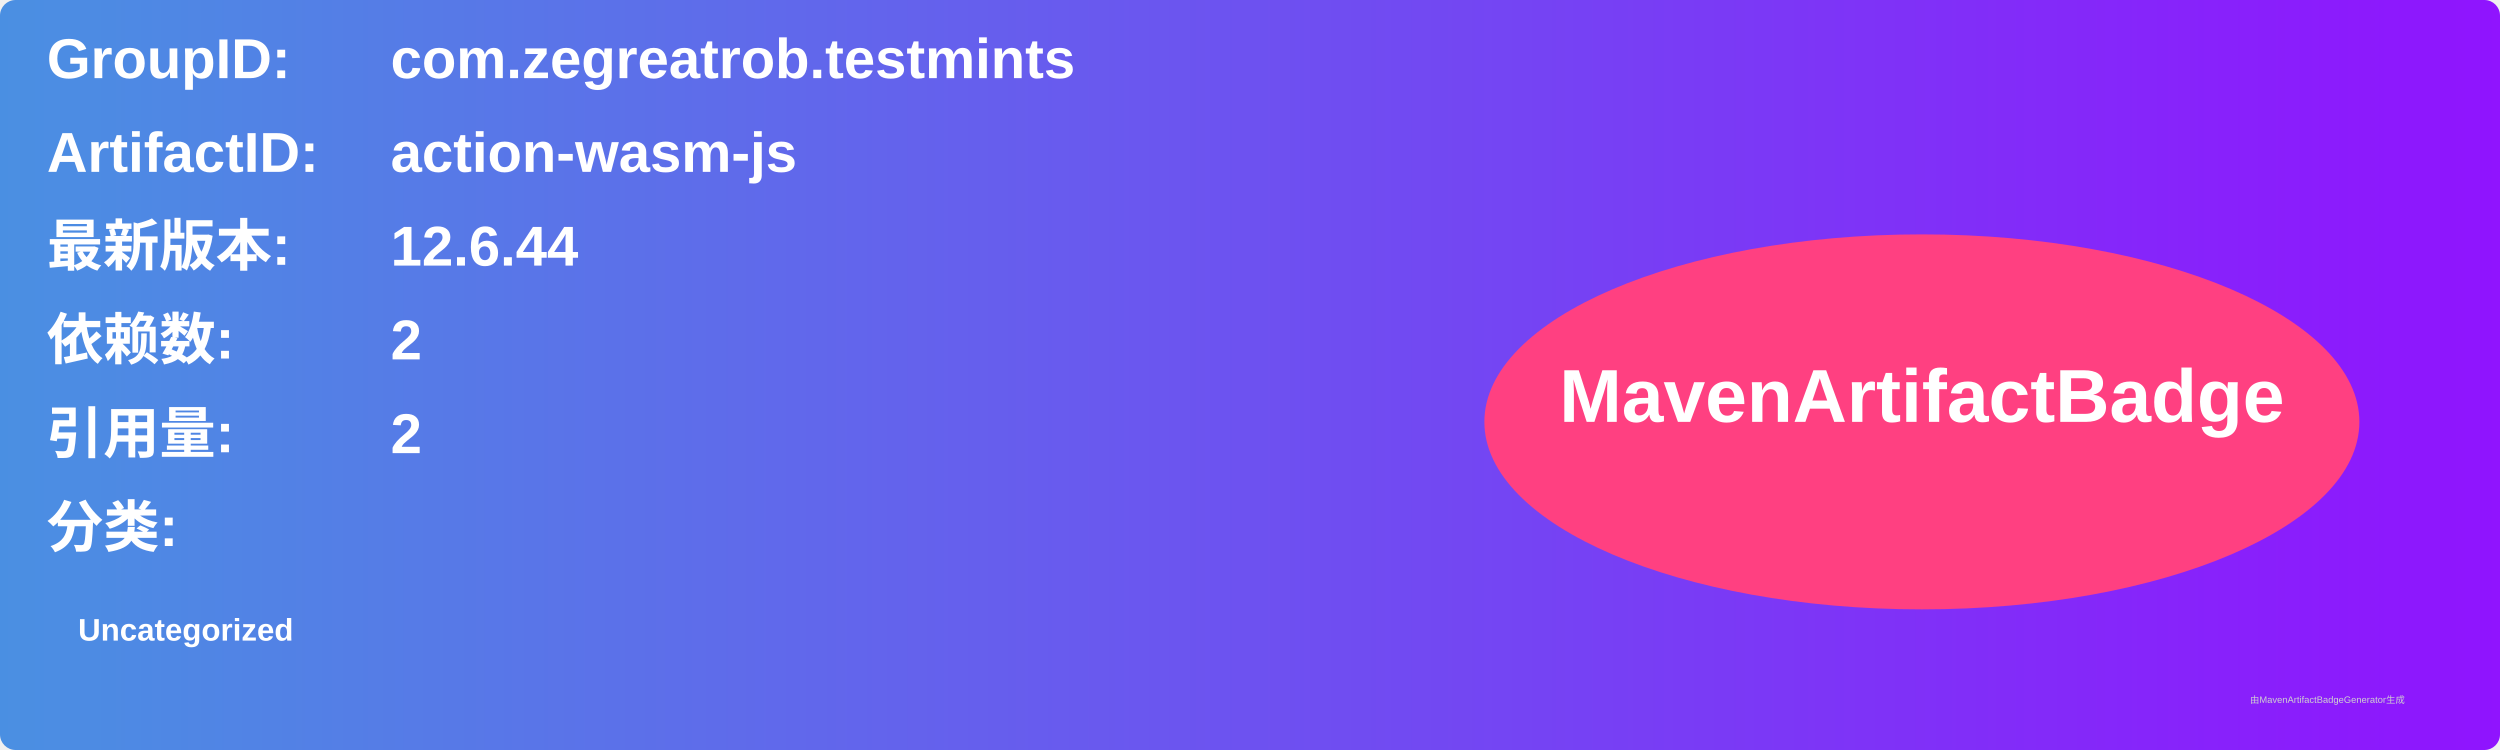
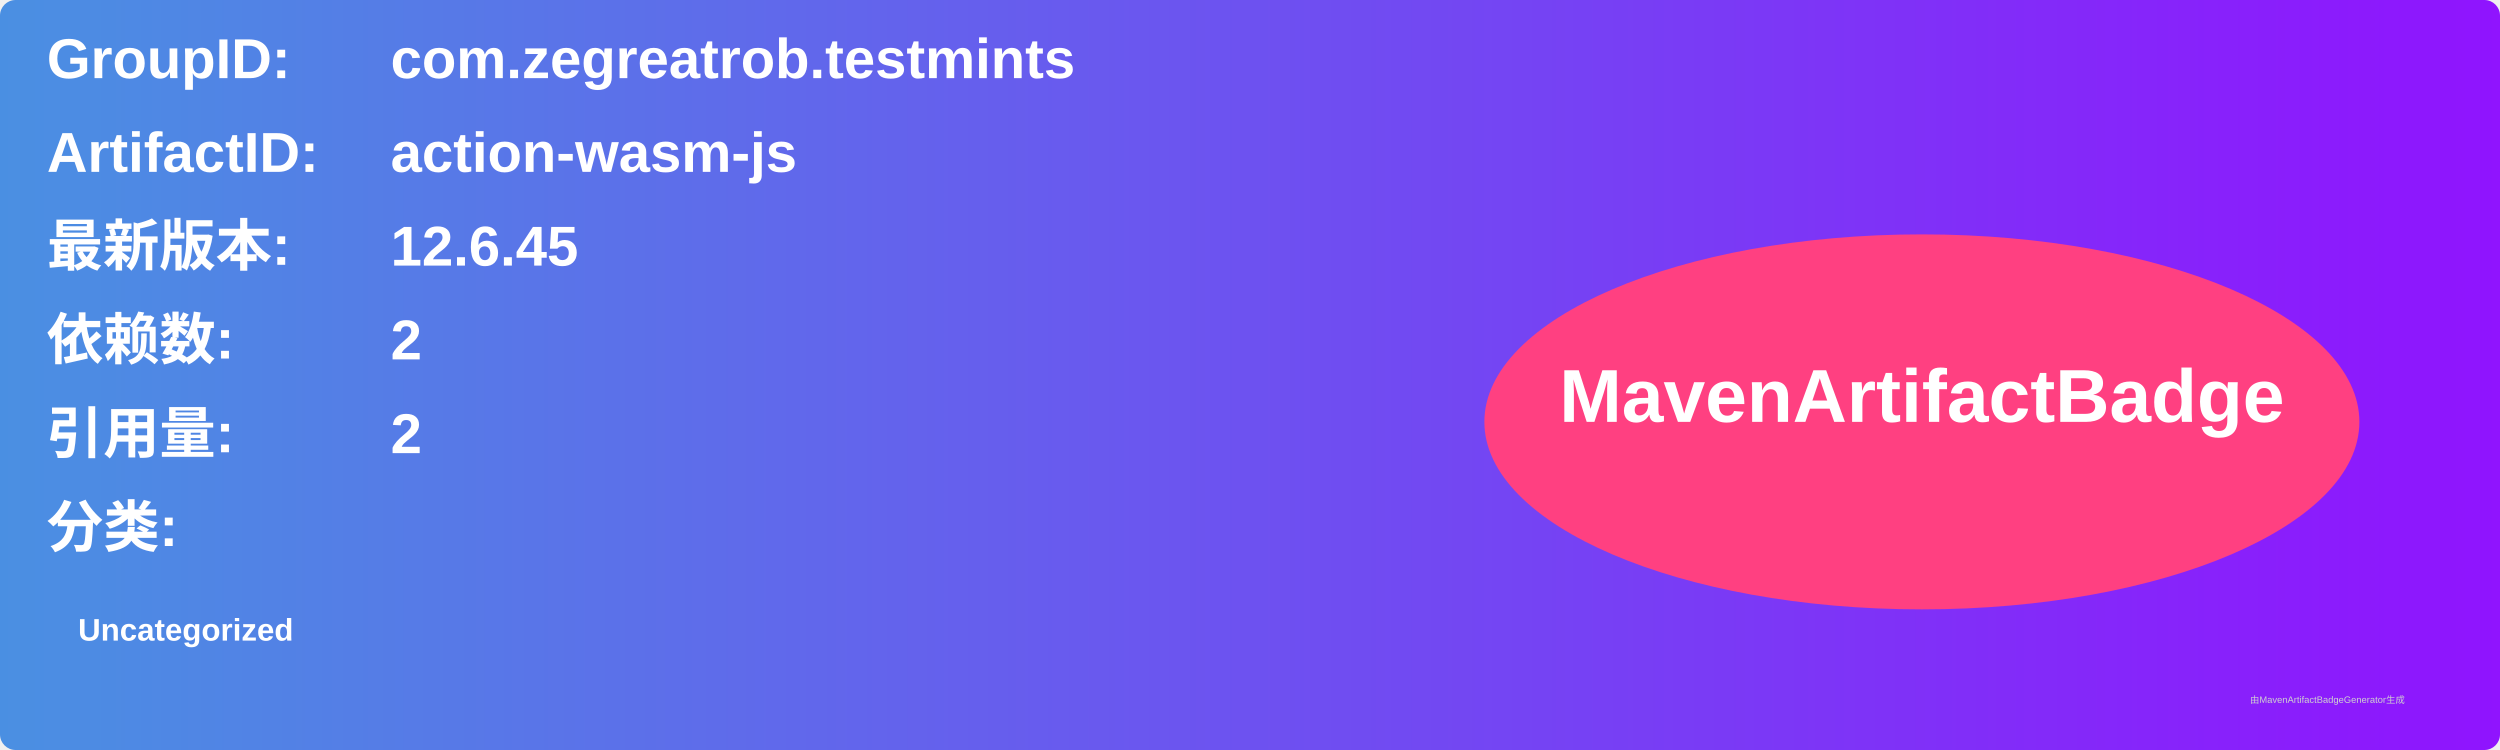
<svg xmlns="http://www.w3.org/2000/svg" width="800" height="240" viewBox="0 0 800 240">
  <linearGradient id="grad" x1="0%" y1="0%" x2="100%" y2="0%">
    <stop offset="0%" stop-color="#4a90e2" />
    <stop offset="100%" stop-color="#9013fe" />
  </linearGradient>
  <rect width="100%" height="100%" rx="5" ry="5" fill="url(#grad)" />
  <g transform="translate(15, 15)">
    <text x="0" y="10" font-family="Arial" font-size="18" fill="white" font-weight="bold" width="260">GroupID:</text>
    <text x="110" y="10" font-family="Arial" font-size="18" fill="white" font-weight="bold" width="460">com.zegreatrob.testmints</text>
    <text x="0" y="40" font-family="Arial" font-size="18" fill="white" font-weight="bold" width="260">ArtifactID:</text>
    <text x="110" y="40" font-family="Arial" font-size="18" fill="white" font-weight="bold" width="460">action-wasm-js</text>
    <text x="0" y="70" font-family="Arial" font-size="18" fill="white" font-weight="bold">最新版本:</text>
    <text x="110" y="70" font-family="Arial" font-size="18" fill="white" font-weight="bold">
-       <tspan font-weight="bold">12.6.44</tspan>
+       <tspan font-weight="bold">12.6.45</tspan>
    </text>
    <text x="0" y="100" font-family="Arial" font-size="18" fill="white" font-weight="bold">依赖数: </text>
    <text x="110" y="100" font-family="Arial" font-size="18" fill="white">
      <tspan font-weight="bold">2</tspan>
    </text>
    <text x="0" y="130" font-family="Arial" font-size="18" fill="white" font-weight="bold">引用量: </text>
    <text x="110" y="130" font-family="Arial" font-size="18" fill="white">
      <tspan font-weight="bold">2</tspan>
    </text>
    <text x="0" y="160" font-family="Arial" font-size="18" fill="white" font-weight="bold">分类:</text>
    <text x="10" y="190" font-family="Arial" font-size="10" fill="white">
      <tspan font-weight="bold">Uncategorized</tspan>
    </text>
    <ellipse cx="600" cy="120" rx="140" ry="60" fill="#ff4081" />
    <text x="600" y="120" text-anchor="middle" font-family="Arial" font-size="24" fill="white" font-weight="bold">MavenArtifactBadge</text>
  </g>
  <text x="720" y="225" font-family="Arial" font-size="3" fill="#d0d0d0">由MavenArtifactBadgeGenerator生成</text>
</svg>
